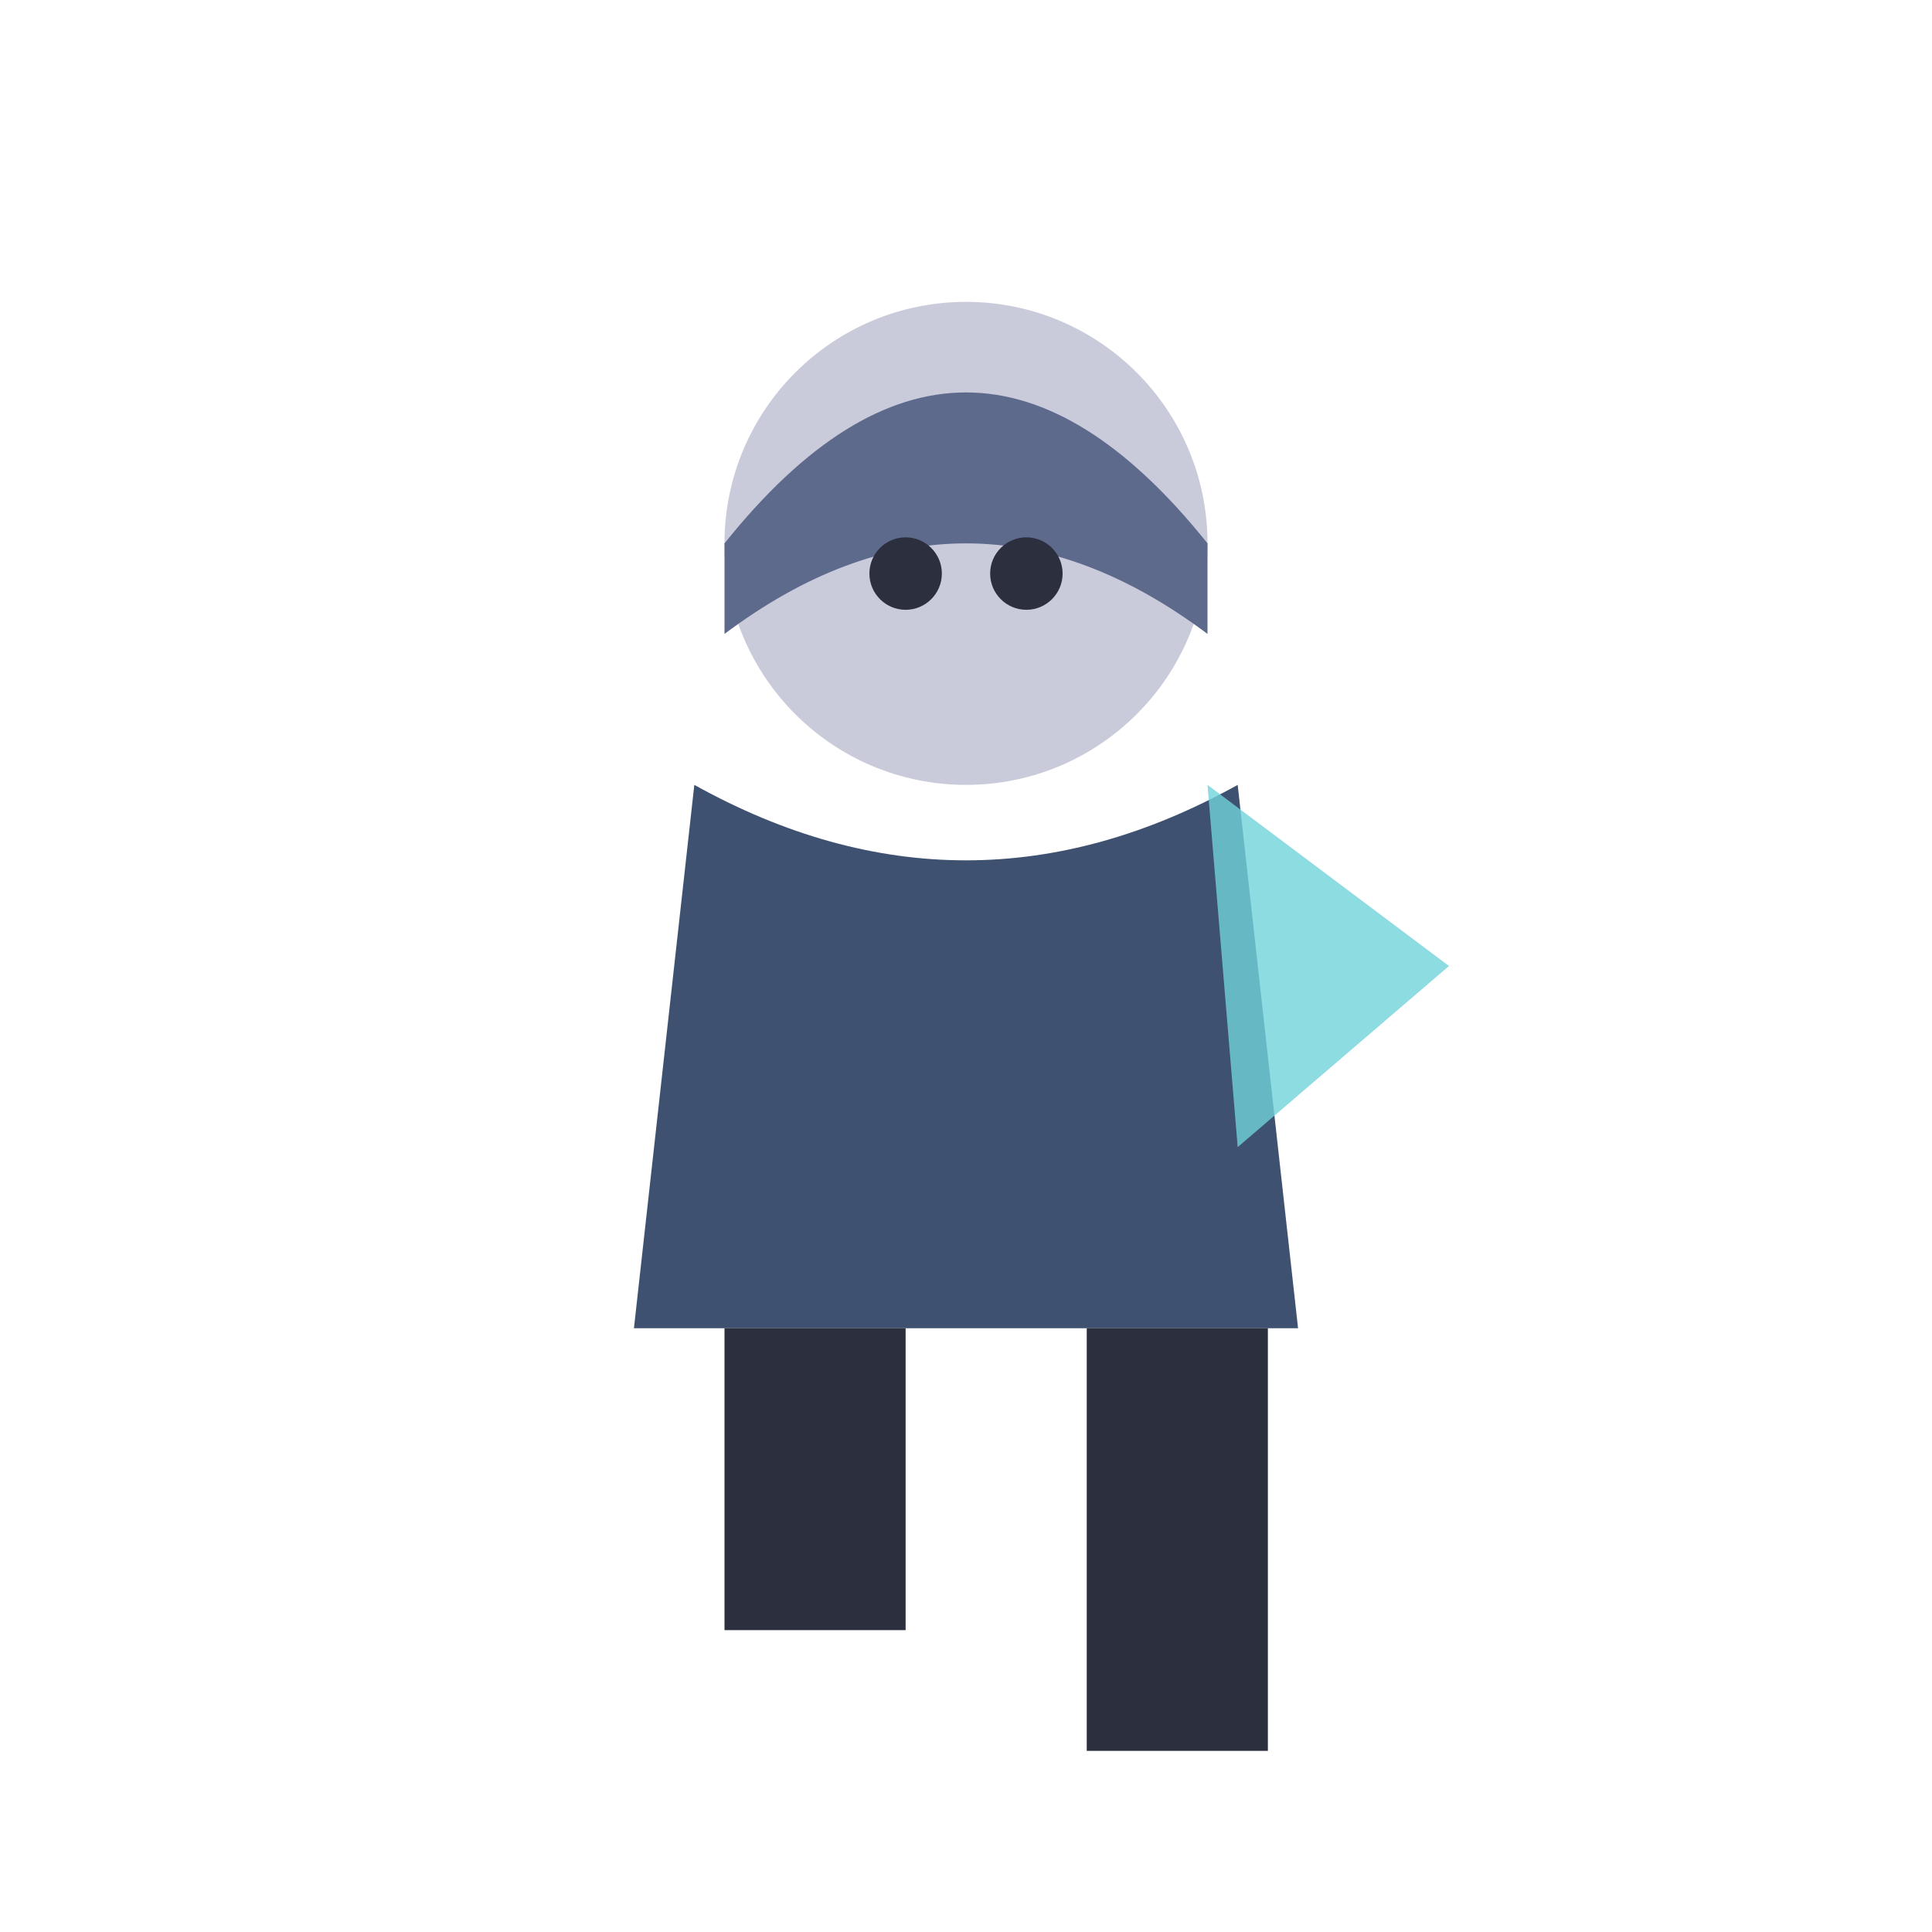
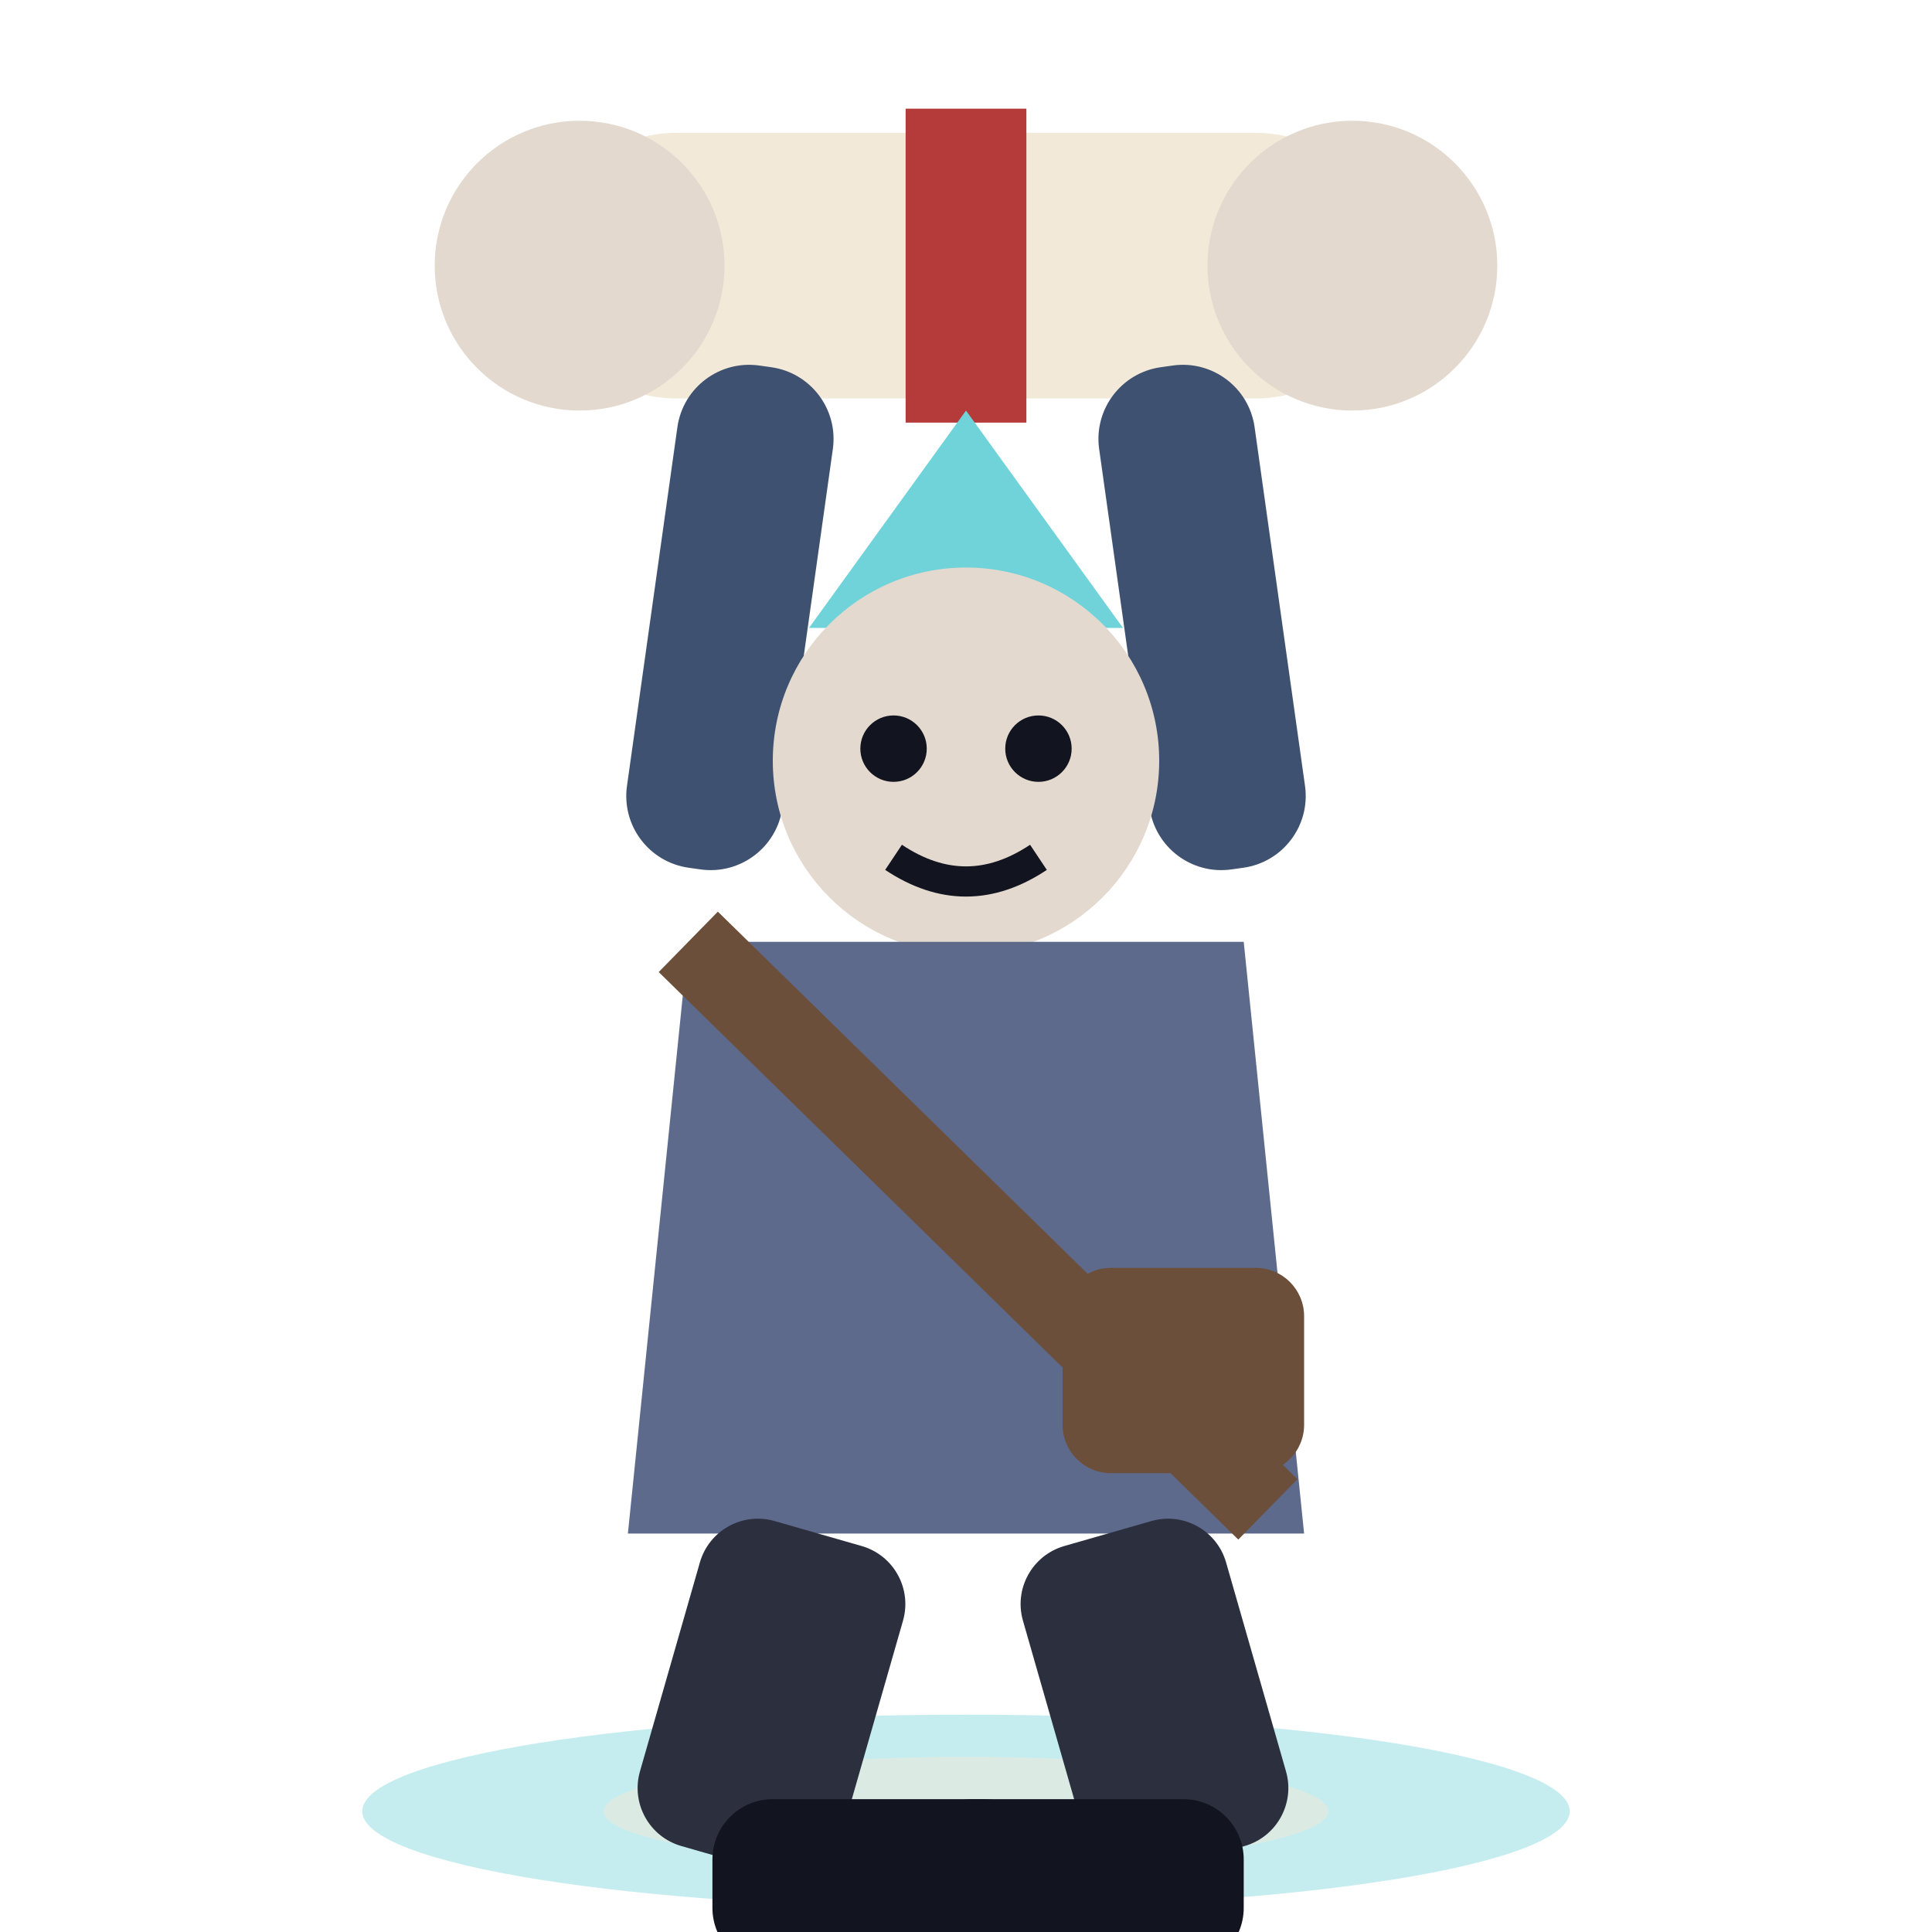
<svg xmlns="http://www.w3.org/2000/svg" viewBox="0 0 32 32">
-   <circle cx="16" cy="9" r="4" fill="#C9CBDA" />
-   <path d="M12,9 Q16,4 20,9 L20,10.5 Q16,7.5 12,10.5 Z" fill="#5E6A8C" />
-   <circle cx="15" cy="9.5" r="0.6" fill="#2B2F3E" />
-   <circle cx="17" cy="9.5" r="0.6" fill="#2B2F3E" />
-   <path d="M11.5,13 L10.5,22 L21.5,22 L20.5,13 Q16,15.5 11.5,13 Z" fill="#3F5170" />
-   <path d="M20,13 L24,16 L20.5,19 Z" fill="#6FD3D9" opacity="0.8" />
-   <rect x="12" y="22" width="3" height="5" fill="#2B2F3E" />
-   <rect x="18" y="22" width="3" height="7" fill="#2B2F3E" />
+   <ellipse cx="16" cy="30" rx="10" ry="1.6" fill="#6FD3D9" opacity="0.4" />
+   <ellipse cx="16" cy="30" rx="6" ry="0.9" fill="#F2E9D8" opacity="0.5" />
+   <rect x="9" y="2.2" width="14" height="4.4" rx="2.2" fill="#F2E9D8" />
+   <circle cx="9.6" cy="4.4" r="2.4" fill="#E3D9CF" />
+   <circle cx="22.4" cy="4.4" r="2.4" fill="#E3D9CF" />
+   <rect x="15" y="1.8" width="2" height="5.2" fill="#B53A3A" />
+   <rect x="10.4" y="6" width="2.6" height="8.4" rx="1.2" fill="#3F5170" transform="rotate(8 11.7 13)" />
+   <rect x="19" y="6" width="2.6" height="8.4" rx="1.2" fill="#3F5170" transform="rotate(-8 20.3 13)" />
+   <path d="M13.4,10.4 L16,6.8 L18.6,10.4 Z" fill="#6FD3D9" />
+   <circle cx="16" cy="12.6" r="3.2" fill="#E3D9CF" />
+   <circle cx="14.8" cy="12.4" r="0.55" fill="#12141f" />
+   <circle cx="17.2" cy="12.4" r="0.55" fill="#12141f" />
+   <path d="M14.8,14.2 Q16,15 17.2,14.2" stroke="#12141f" stroke-width="0.5" fill="none" />
+   <path d="M11.4,15.6 L20.6,15.6 L21.6,25.4 L10.4,25.4 Z" fill="#5E6A8C" />
+   <path d="M11.4,15.6 L21,25" stroke="#6B4F3A" stroke-width="1.4" />
+   <rect x="17.6" y="21" width="4" height="3.4" rx="0.8" fill="#6B4F3A" />
+   <rect x="11.8" y="25.4" width="3.5" height="5.6" rx="1" fill="#2B2F3E" transform="rotate(16 13.55 25.4)" />
+   <rect x="16.6" y="25.4" width="3.5" height="5.6" rx="1" fill="#2B2F3E" transform="rotate(-16 18.35 25.4)" />
+   <rect x="11.8" y="29.8" width="5.5" height="2.8" rx="1" fill="#12141f" />
+   <rect x="15.1" y="29.8" width="5.5" height="2.8" rx="1" fill="#12141f" />
</svg>
